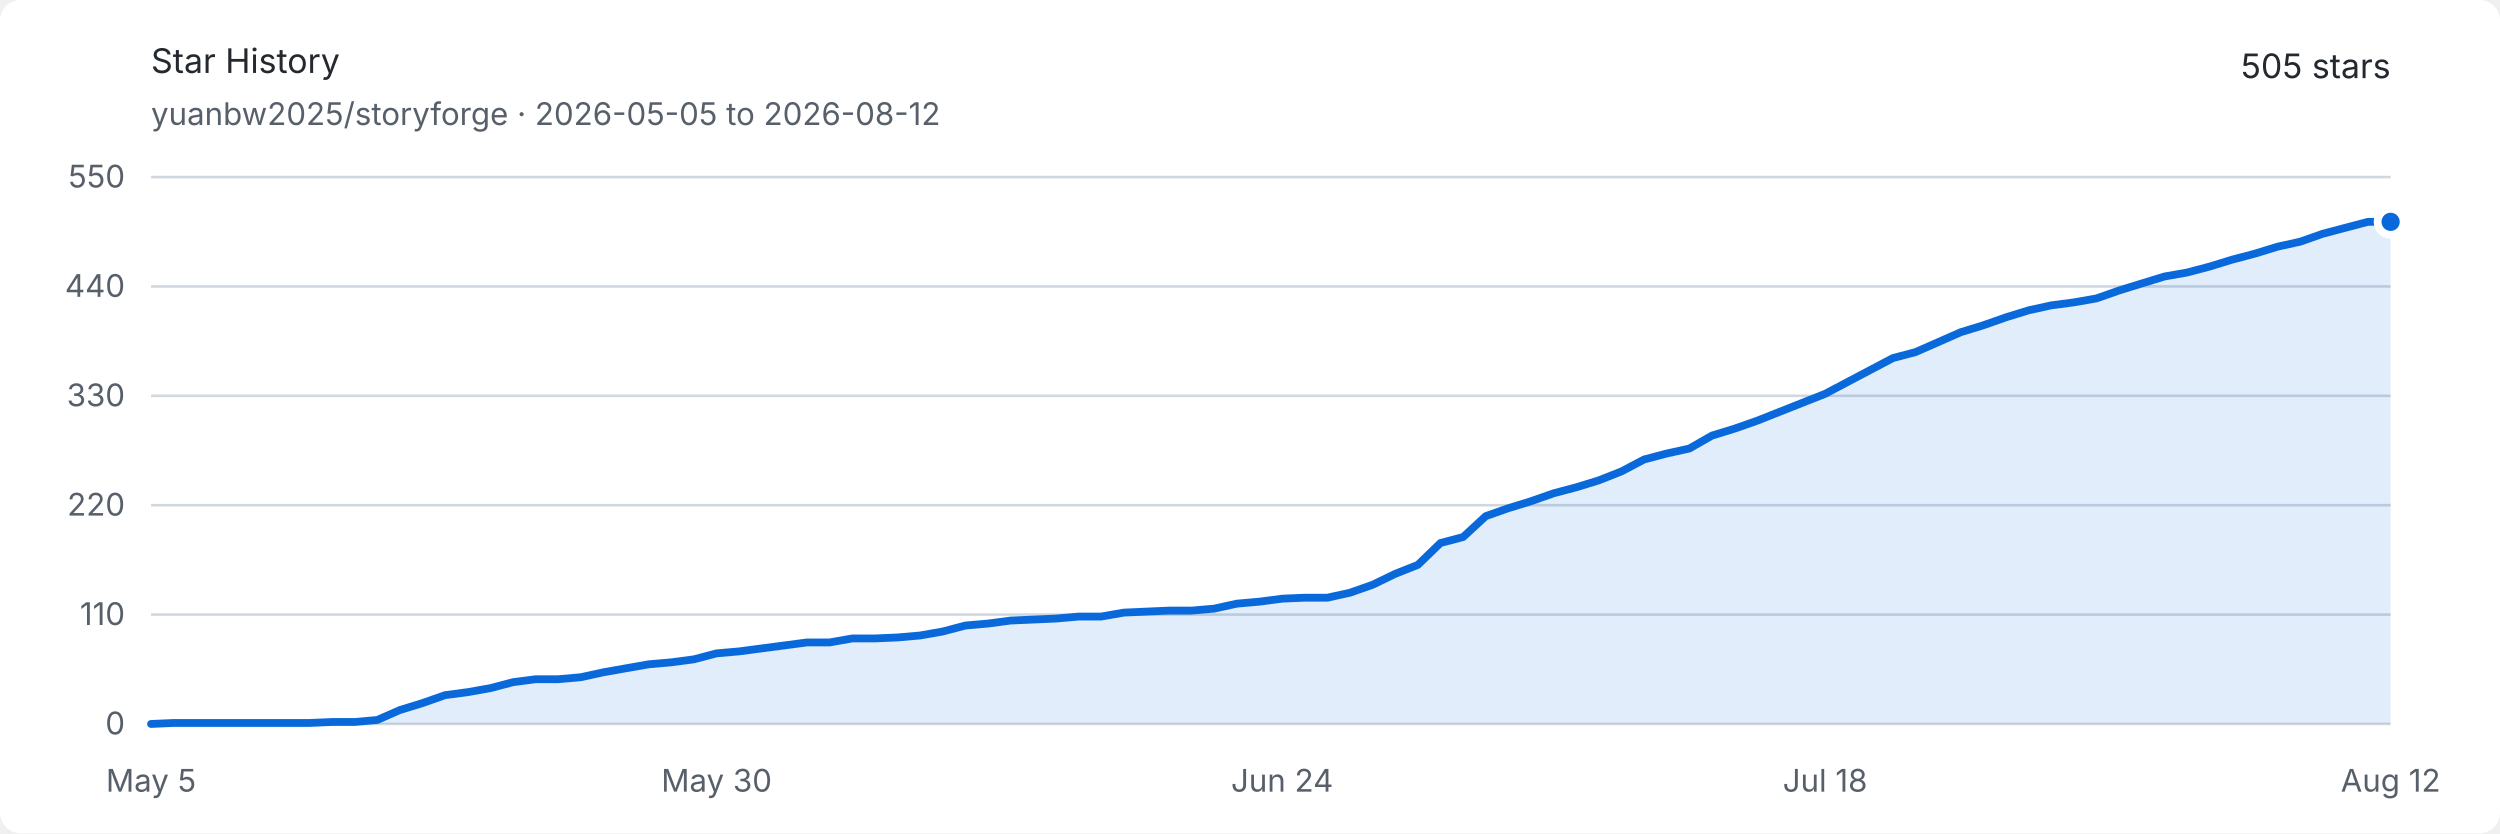
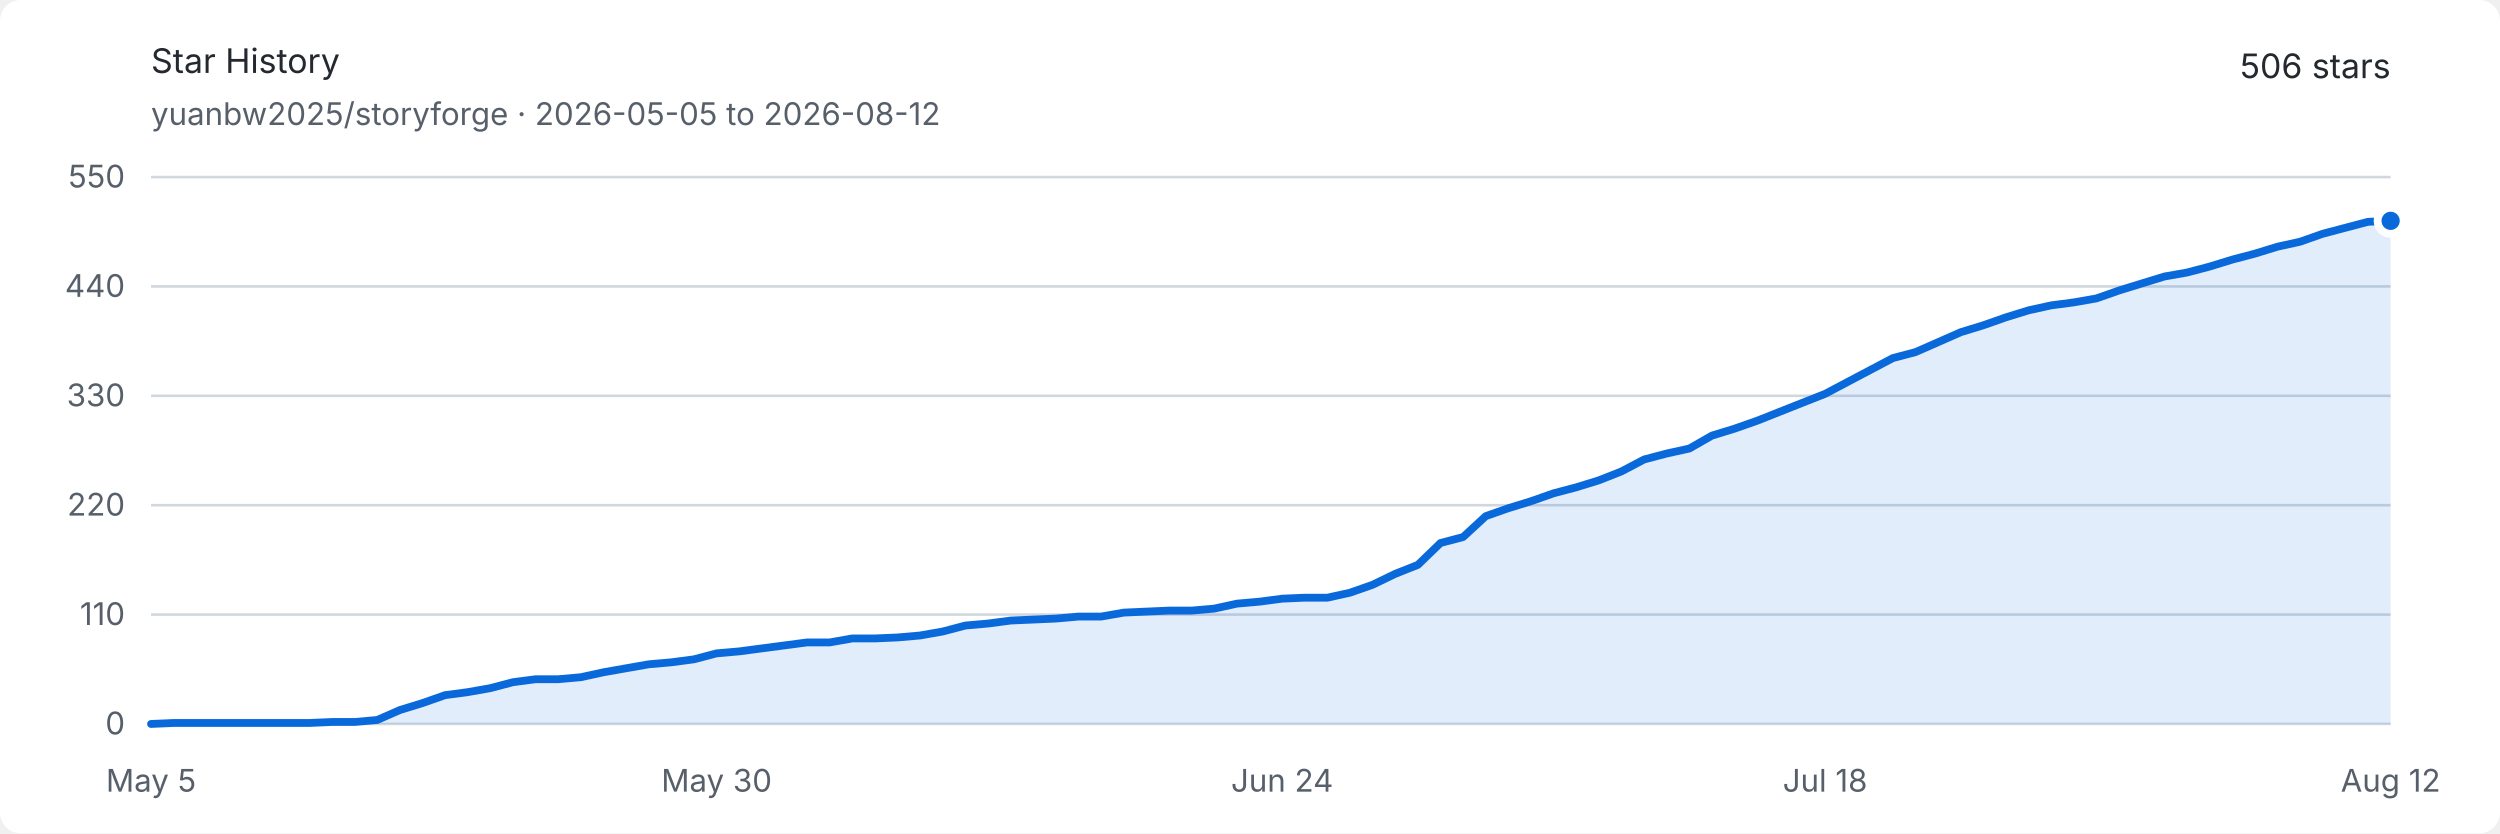
<svg xmlns="http://www.w3.org/2000/svg" width="960" height="320" viewBox="0 0 960 320" role="img" aria-labelledby="title description">
  <style>
    .background { fill: #ffffff; }
    .text { fill: #24292f; font: 13px -apple-system, BlinkMacSystemFont, "Segoe UI", sans-serif; }
    .muted { fill: #57606a; font: 12px -apple-system, BlinkMacSystemFont, "Segoe UI", sans-serif; }
    .grid { stroke: #d0d7de; stroke-width: 1; }
    .area { fill: #0969da; opacity: .12; }
    .line { fill: none; stroke: #0969da; stroke-width: 3; stroke-linejoin: round; stroke-linecap: round; }
    .endpoint { fill: #0969da; stroke: #ffffff; stroke-width: 3; }
    @media (prefers-color-scheme: dark) {
      .background { fill: #0d1117; }
      .text { fill: #e6edf3; }
      .muted { fill: #8d96a0; }
      .grid { stroke: #30363d; }
      .area { fill: #58a6ff; opacity: .16; }
      .line { stroke: #58a6ff; }
      .endpoint { fill: #58a6ff; stroke: #0d1117; }
    }
  </style>
  <rect class="background" width="960" height="320" rx="8" />
  <text class="text" x="58" y="28" font-size="18" font-weight="600">Star History</text>
  <text class="muted" x="58" y="48">yuanbw2025/storyforge · 2026-05-05 to 2026-08-12</text>
-   <text class="text" x="918" y="30" text-anchor="end" font-size="22" font-weight="600">505 stars</text>
+   <text class="text" x="918" y="30" text-anchor="end" font-size="22" font-weight="600">506 stars</text>
  <line class="grid" x1="58" y1="278" x2="918" y2="278" />
  <text class="muted" x="48" y="282" text-anchor="end">0</text>
  <line class="grid" x1="58" y1="236" x2="918" y2="236" />
  <text class="muted" x="48" y="240" text-anchor="end">110</text>
  <line class="grid" x1="58" y1="194" x2="918" y2="194" />
  <text class="muted" x="48" y="198" text-anchor="end">220</text>
  <line class="grid" x1="58" y1="152" x2="918" y2="152" />
  <text class="muted" x="48" y="156" text-anchor="end">330</text>
  <line class="grid" x1="58" y1="110" x2="918" y2="110" />
  <text class="muted" x="48" y="114" text-anchor="end">440</text>
  <line class="grid" x1="58" y1="68" x2="918" y2="68" />
  <text class="muted" x="48" y="72" text-anchor="end">550</text>
  <text class="muted" x="58" y="304" text-anchor="middle">May 5</text>
  <text class="muted" x="275.172" y="304" text-anchor="middle">May 30</text>
  <text class="muted" x="492.343" y="304" text-anchor="middle">Jun 24</text>
  <text class="muted" x="700.828" y="304" text-anchor="middle">Jul 18</text>
  <text class="muted" x="918" y="304" text-anchor="middle">Aug 12</text>
-   <path class="area" d="M 58.00 278.00 L 66.69 277.62 L 75.37 277.62 L 84.06 277.62 L 92.75 277.62 L 101.43 277.62 L 110.12 277.62 L 118.81 277.62 L 127.49 277.24 L 136.18 277.24 L 144.87 276.47 L 153.56 272.65 L 162.24 269.98 L 170.93 266.93 L 179.62 265.78 L 188.30 264.25 L 196.99 261.96 L 205.68 260.82 L 214.36 260.82 L 223.05 260.05 L 231.74 258.15 L 240.42 256.62 L 249.11 255.09 L 257.80 254.33 L 266.48 253.18 L 275.17 250.89 L 283.86 250.13 L 292.55 248.98 L 301.23 247.84 L 309.92 246.69 L 318.61 246.69 L 327.29 245.16 L 335.98 245.16 L 344.67 244.78 L 353.35 244.02 L 362.04 242.49 L 370.73 240.20 L 379.41 239.44 L 388.10 238.29 L 396.79 237.91 L 405.47 237.53 L 414.16 236.76 L 422.85 236.76 L 431.54 235.24 L 440.22 234.85 L 448.91 234.47 L 457.60 234.47 L 466.28 233.71 L 474.97 231.80 L 483.66 231.04 L 492.34 229.89 L 501.03 229.51 L 509.72 229.51 L 518.40 227.60 L 527.09 224.55 L 535.78 220.35 L 544.46 216.91 L 553.15 208.51 L 561.84 206.22 L 570.53 198.20 L 579.21 195.15 L 587.90 192.47 L 596.59 189.42 L 605.27 187.13 L 613.96 184.45 L 622.65 181.02 L 631.33 176.44 L 640.02 174.15 L 648.71 172.24 L 657.39 167.27 L 666.08 164.60 L 674.77 161.55 L 683.45 158.11 L 692.14 154.67 L 700.83 151.24 L 709.52 146.65 L 718.20 142.07 L 726.89 137.49 L 735.58 135.20 L 744.26 131.38 L 752.95 127.56 L 761.64 124.89 L 770.32 121.84 L 779.01 119.16 L 787.70 117.25 L 796.38 116.11 L 805.07 114.58 L 813.76 111.53 L 822.44 108.85 L 831.13 106.18 L 839.82 104.65 L 848.51 102.36 L 857.19 99.69 L 865.88 97.40 L 874.57 94.73 L 883.25 92.82 L 891.94 89.76 L 900.63 87.47 L 909.31 85.18 L 918.00 85.18 L 918.00 278 L 58 278 Z" />
-   <path class="line" d="M 58.00 278.00 L 66.69 277.62 L 75.37 277.62 L 84.06 277.62 L 92.75 277.62 L 101.43 277.62 L 110.12 277.62 L 118.81 277.62 L 127.49 277.24 L 136.18 277.24 L 144.87 276.47 L 153.56 272.65 L 162.24 269.98 L 170.93 266.93 L 179.62 265.78 L 188.30 264.25 L 196.99 261.96 L 205.68 260.82 L 214.36 260.82 L 223.05 260.05 L 231.74 258.15 L 240.42 256.62 L 249.11 255.09 L 257.80 254.33 L 266.48 253.18 L 275.17 250.89 L 283.86 250.13 L 292.55 248.98 L 301.23 247.84 L 309.92 246.69 L 318.61 246.69 L 327.29 245.16 L 335.98 245.16 L 344.67 244.78 L 353.35 244.02 L 362.04 242.49 L 370.73 240.20 L 379.41 239.44 L 388.10 238.29 L 396.79 237.91 L 405.47 237.53 L 414.16 236.76 L 422.85 236.76 L 431.54 235.24 L 440.22 234.85 L 448.91 234.47 L 457.60 234.47 L 466.28 233.71 L 474.97 231.80 L 483.66 231.04 L 492.34 229.89 L 501.03 229.51 L 509.72 229.51 L 518.40 227.60 L 527.09 224.55 L 535.78 220.35 L 544.46 216.91 L 553.15 208.51 L 561.84 206.22 L 570.53 198.20 L 579.21 195.15 L 587.90 192.47 L 596.59 189.42 L 605.27 187.13 L 613.96 184.45 L 622.65 181.02 L 631.33 176.44 L 640.02 174.15 L 648.71 172.24 L 657.39 167.27 L 666.08 164.60 L 674.77 161.55 L 683.45 158.11 L 692.14 154.67 L 700.83 151.24 L 709.52 146.65 L 718.20 142.07 L 726.89 137.49 L 735.58 135.20 L 744.26 131.38 L 752.95 127.56 L 761.64 124.89 L 770.32 121.84 L 779.01 119.16 L 787.70 117.25 L 796.38 116.11 L 805.07 114.58 L 813.76 111.53 L 822.44 108.85 L 831.13 106.18 L 839.82 104.65 L 848.51 102.36 L 857.19 99.69 L 865.88 97.40 L 874.57 94.73 L 883.25 92.82 L 891.94 89.76 L 900.63 87.47 L 909.31 85.18 L 918.00 85.18" />
-   <circle class="endpoint" cx="918" cy="85.182" r="5" />
+   <path class="area" d="M 58.00 278.00 L 66.69 277.62 L 75.37 277.62 L 84.06 277.62 L 92.75 277.62 L 101.43 277.62 L 110.12 277.62 L 118.81 277.62 L 127.49 277.24 L 136.18 277.24 L 144.87 276.47 L 153.56 272.65 L 162.24 269.98 L 170.93 266.93 L 179.62 265.78 L 188.30 264.25 L 196.99 261.96 L 205.68 260.82 L 214.36 260.82 L 223.05 260.05 L 231.74 258.15 L 240.42 256.62 L 249.11 255.09 L 257.80 254.33 L 266.48 253.18 L 275.17 250.89 L 283.86 250.13 L 292.55 248.98 L 301.23 247.84 L 309.92 246.69 L 318.61 246.69 L 327.29 245.16 L 335.98 245.16 L 344.67 244.78 L 353.35 244.02 L 362.04 242.49 L 370.73 240.20 L 379.41 239.44 L 388.10 238.29 L 396.79 237.91 L 405.47 237.53 L 414.16 236.76 L 422.85 236.76 L 431.54 235.24 L 440.22 234.85 L 448.91 234.47 L 457.60 234.47 L 466.28 233.71 L 474.97 231.80 L 483.66 231.04 L 492.34 229.89 L 501.03 229.51 L 509.72 229.51 L 518.40 227.60 L 527.09 224.55 L 535.78 220.35 L 544.46 216.91 L 553.15 208.51 L 561.84 206.22 L 570.53 198.20 L 579.21 195.15 L 587.90 192.47 L 596.59 189.42 L 605.27 187.13 L 613.96 184.45 L 622.65 181.02 L 631.33 176.44 L 640.02 174.15 L 648.71 172.24 L 657.39 167.27 L 666.08 164.60 L 674.77 161.55 L 683.45 158.11 L 692.14 154.67 L 700.83 151.24 L 709.52 146.65 L 718.20 142.07 L 726.89 137.49 L 735.58 135.20 L 744.26 131.38 L 752.95 127.56 L 761.64 124.89 L 770.32 121.84 L 779.01 119.16 L 787.70 117.25 L 796.38 116.11 L 805.07 114.58 L 813.76 111.53 L 822.44 108.85 L 831.13 106.18 L 839.82 104.65 L 848.51 102.36 L 857.19 99.69 L 865.88 97.40 L 874.57 94.73 L 883.25 92.82 L 891.94 89.76 L 900.63 87.47 L 909.31 85.18 L 918.00 84.80 L 918.00 278 L 58 278 Z" />
+   <path class="line" d="M 58.00 278.00 L 66.69 277.62 L 75.37 277.62 L 84.06 277.62 L 92.75 277.62 L 101.43 277.62 L 110.12 277.62 L 118.81 277.62 L 127.49 277.24 L 136.18 277.24 L 144.87 276.47 L 153.56 272.65 L 162.24 269.98 L 170.93 266.93 L 179.62 265.78 L 188.30 264.25 L 196.99 261.96 L 205.68 260.82 L 214.36 260.82 L 223.05 260.05 L 231.74 258.15 L 240.42 256.62 L 249.11 255.09 L 257.80 254.33 L 266.48 253.18 L 275.17 250.89 L 283.86 250.13 L 292.55 248.98 L 301.23 247.84 L 309.92 246.69 L 318.61 246.69 L 327.29 245.16 L 335.98 245.16 L 344.67 244.78 L 353.35 244.02 L 362.04 242.49 L 370.73 240.20 L 379.41 239.44 L 388.10 238.29 L 396.79 237.91 L 405.47 237.53 L 414.16 236.76 L 422.85 236.76 L 431.54 235.24 L 440.22 234.85 L 448.91 234.47 L 457.60 234.47 L 466.28 233.71 L 474.97 231.80 L 483.66 231.04 L 492.34 229.89 L 501.03 229.51 L 509.72 229.51 L 518.40 227.60 L 527.09 224.55 L 535.78 220.35 L 544.46 216.91 L 553.15 208.51 L 561.84 206.22 L 570.53 198.20 L 579.21 195.15 L 587.90 192.47 L 596.59 189.42 L 605.27 187.13 L 613.96 184.45 L 622.65 181.02 L 631.33 176.44 L 640.02 174.15 L 648.71 172.24 L 657.39 167.27 L 666.08 164.60 L 674.77 161.55 L 683.45 158.11 L 692.14 154.67 L 700.83 151.24 L 709.52 146.65 L 718.20 142.07 L 726.89 137.49 L 735.58 135.20 L 744.26 131.38 L 752.95 127.56 L 761.64 124.89 L 770.32 121.84 L 779.01 119.16 L 787.70 117.25 L 796.38 116.11 L 805.07 114.58 L 813.76 111.53 L 822.44 108.85 L 831.13 106.18 L 839.82 104.65 L 848.51 102.36 L 857.19 99.69 L 865.88 97.40 L 874.57 94.73 L 883.25 92.82 L 891.94 89.76 L 900.63 87.47 L 909.31 85.18 L 918.00 84.80" />
+   <circle class="endpoint" cx="918" cy="84.8" r="5" />
</svg>
